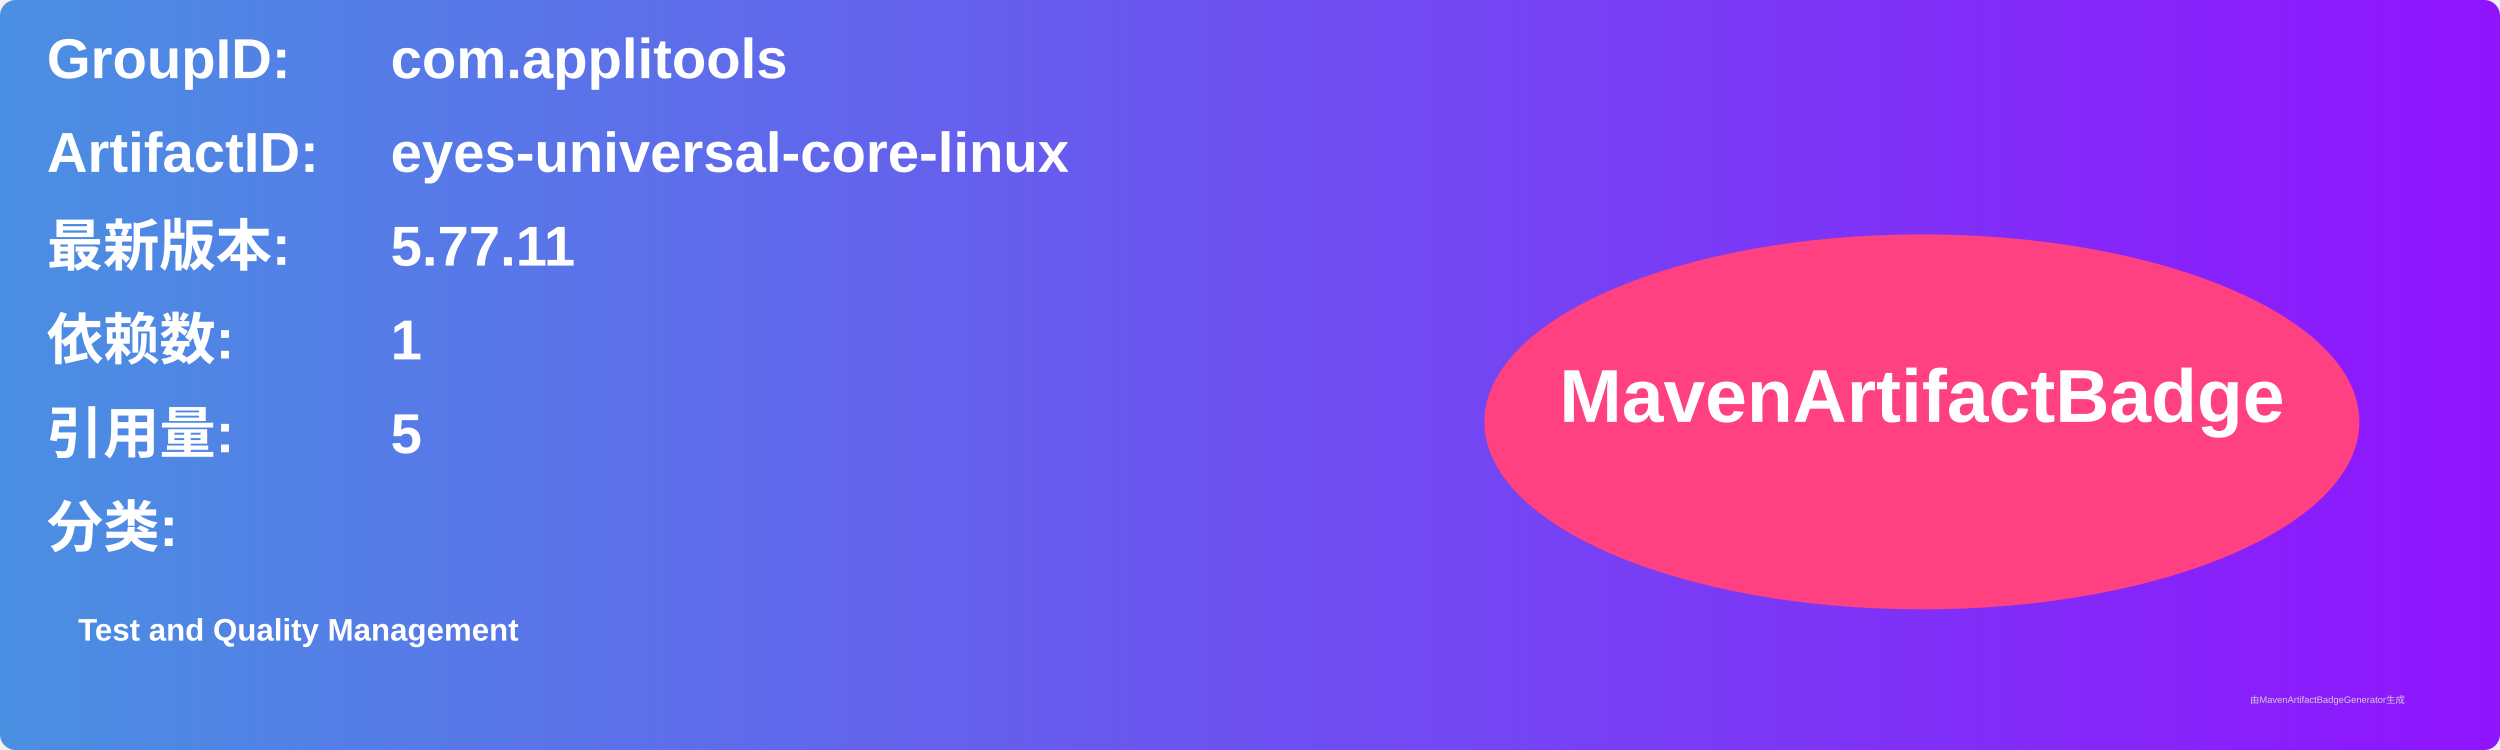
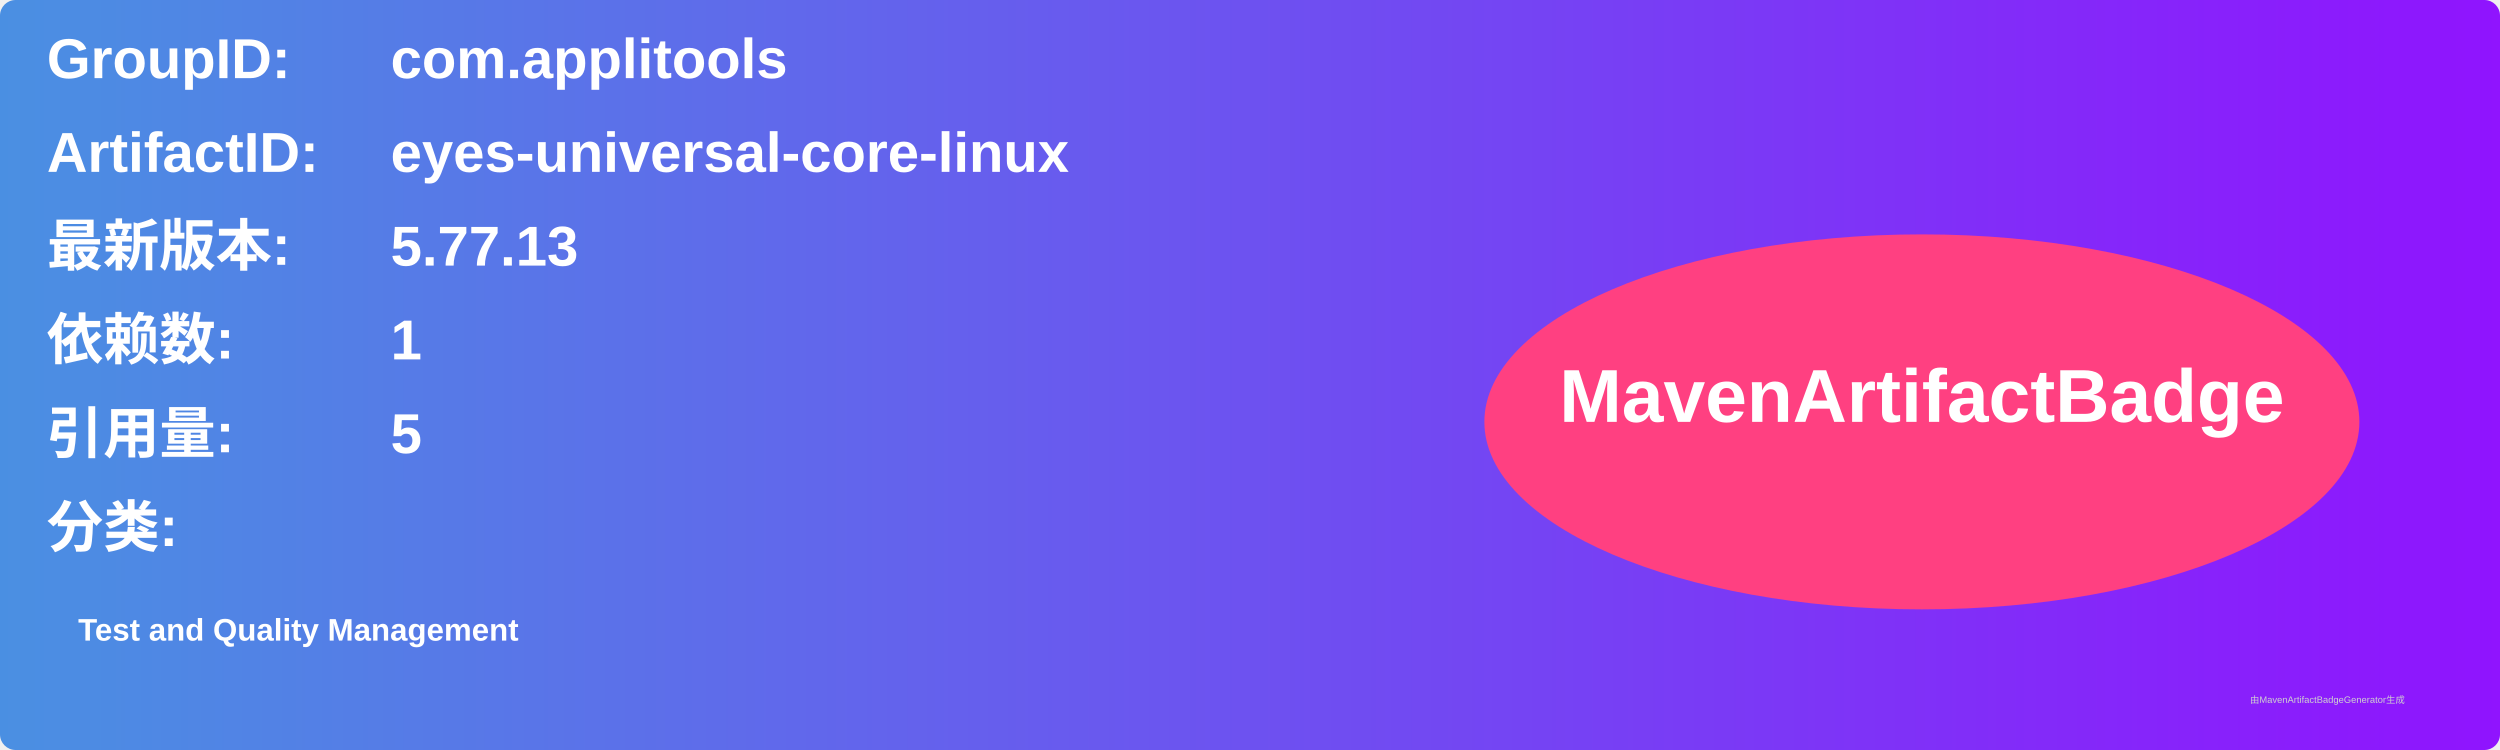
<svg xmlns="http://www.w3.org/2000/svg" width="800" height="240" viewBox="0 0 800 240">
  <linearGradient id="grad" x1="0%" y1="0%" x2="100%" y2="0%">
    <stop offset="0%" stop-color="#4a90e2" />
    <stop offset="100%" stop-color="#9013fe" />
  </linearGradient>
  <rect width="100%" height="100%" rx="5" ry="5" fill="url(#grad)" />
  <g transform="translate(15, 15)">
    <text x="0" y="10" font-family="Arial" font-size="18" fill="white" font-weight="bold" width="260">GroupID:</text>
    <text x="110" y="10" font-family="Arial" font-size="18" fill="white" font-weight="bold" width="460">com.applitools</text>
    <text x="0" y="40" font-family="Arial" font-size="18" fill="white" font-weight="bold" width="260">ArtifactID:</text>
    <text x="110" y="40" font-family="Arial" font-size="18" fill="white" font-weight="bold" width="460">eyes-universal-core-linux</text>
    <text x="0" y="70" font-family="Arial" font-size="18" fill="white" font-weight="bold">最新版本:</text>
    <text x="110" y="70" font-family="Arial" font-size="18" fill="white" font-weight="bold">
-       <tspan font-weight="bold">5.77.11</tspan>
+       <tspan font-weight="bold">5.77.13</tspan>
    </text>
    <text x="0" y="100" font-family="Arial" font-size="18" fill="white" font-weight="bold">依赖数: </text>
    <text x="110" y="100" font-family="Arial" font-size="18" fill="white">
      <tspan font-weight="bold">1</tspan>
    </text>
    <text x="0" y="130" font-family="Arial" font-size="18" fill="white" font-weight="bold">引用量: </text>
    <text x="110" y="130" font-family="Arial" font-size="18" fill="white">
      <tspan font-weight="bold">5</tspan>
    </text>
    <text x="0" y="160" font-family="Arial" font-size="18" fill="white" font-weight="bold">分类:</text>
    <text x="10" y="190" font-family="Arial" font-size="10" fill="white">
      <tspan font-weight="bold">Test and Quality Management</tspan>
    </text>
    <ellipse cx="600" cy="120" rx="140" ry="60" fill="#ff4081" />
    <text x="600" y="120" text-anchor="middle" font-family="Arial" font-size="24" fill="white" font-weight="bold">MavenArtifactBadge</text>
  </g>
  <text x="720" y="225" font-family="Arial" font-size="3" fill="#d0d0d0">由MavenArtifactBadgeGenerator生成</text>
</svg>
